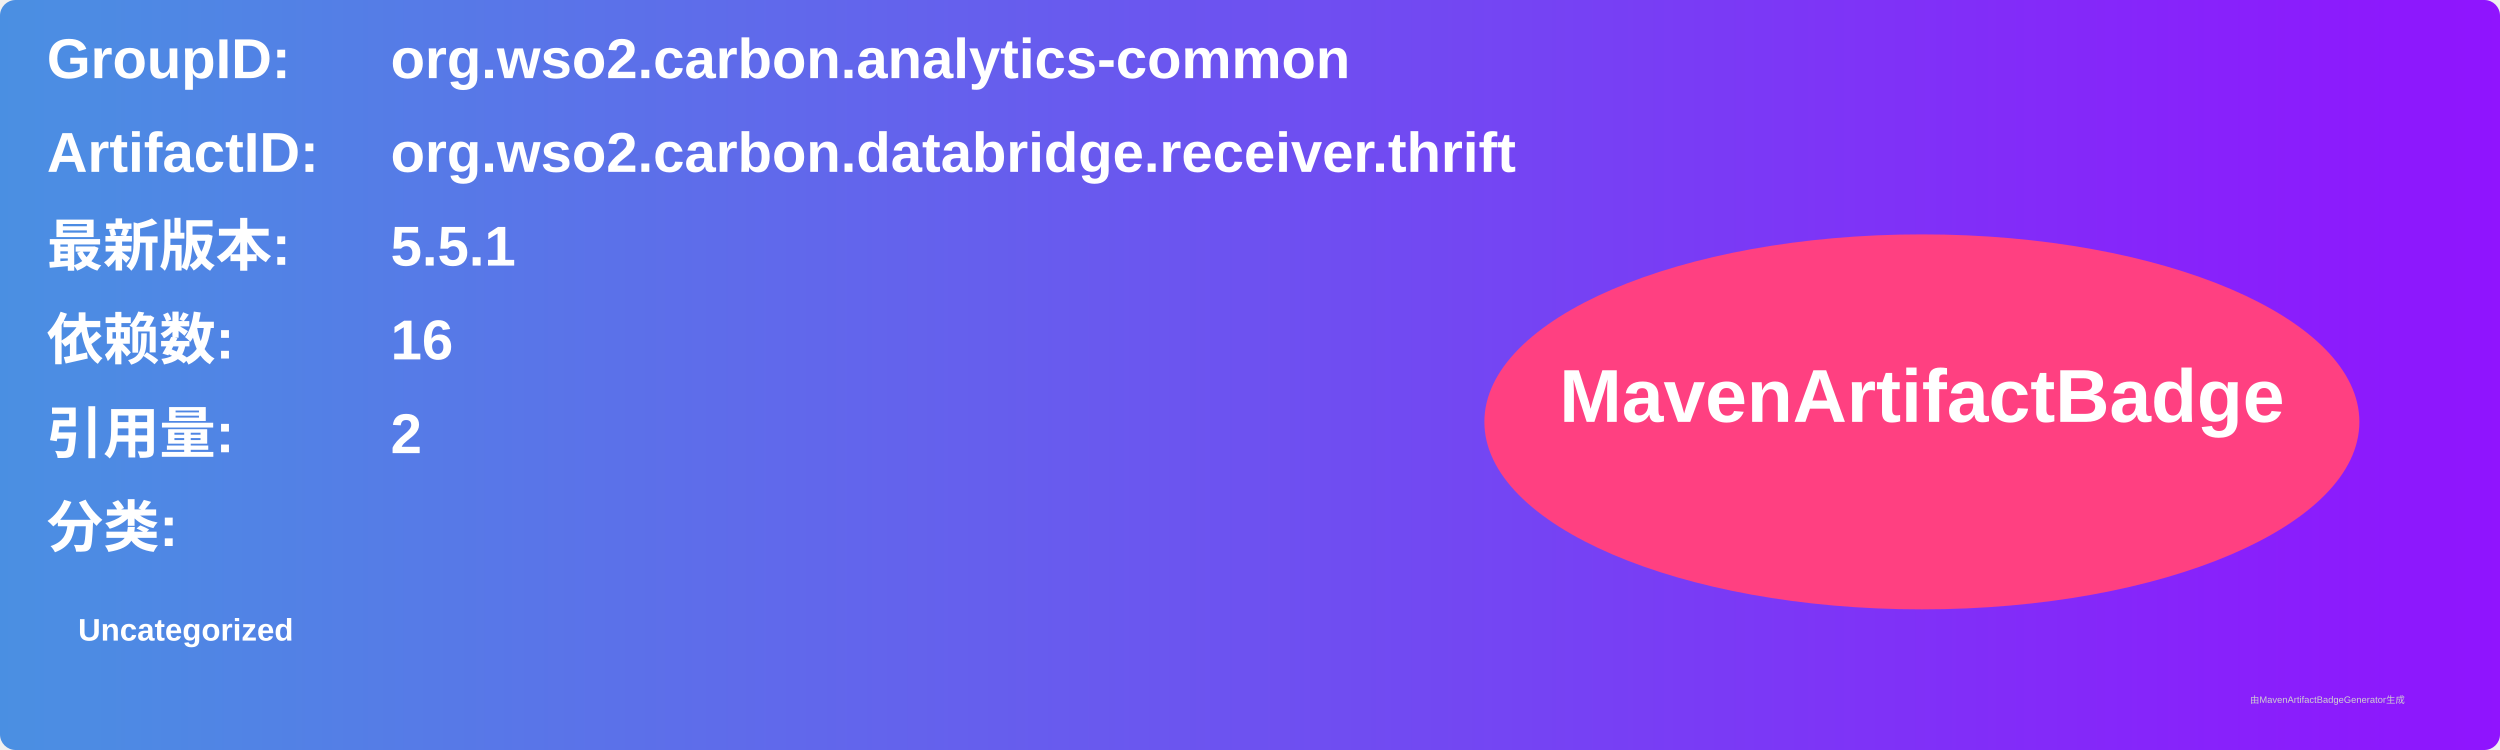
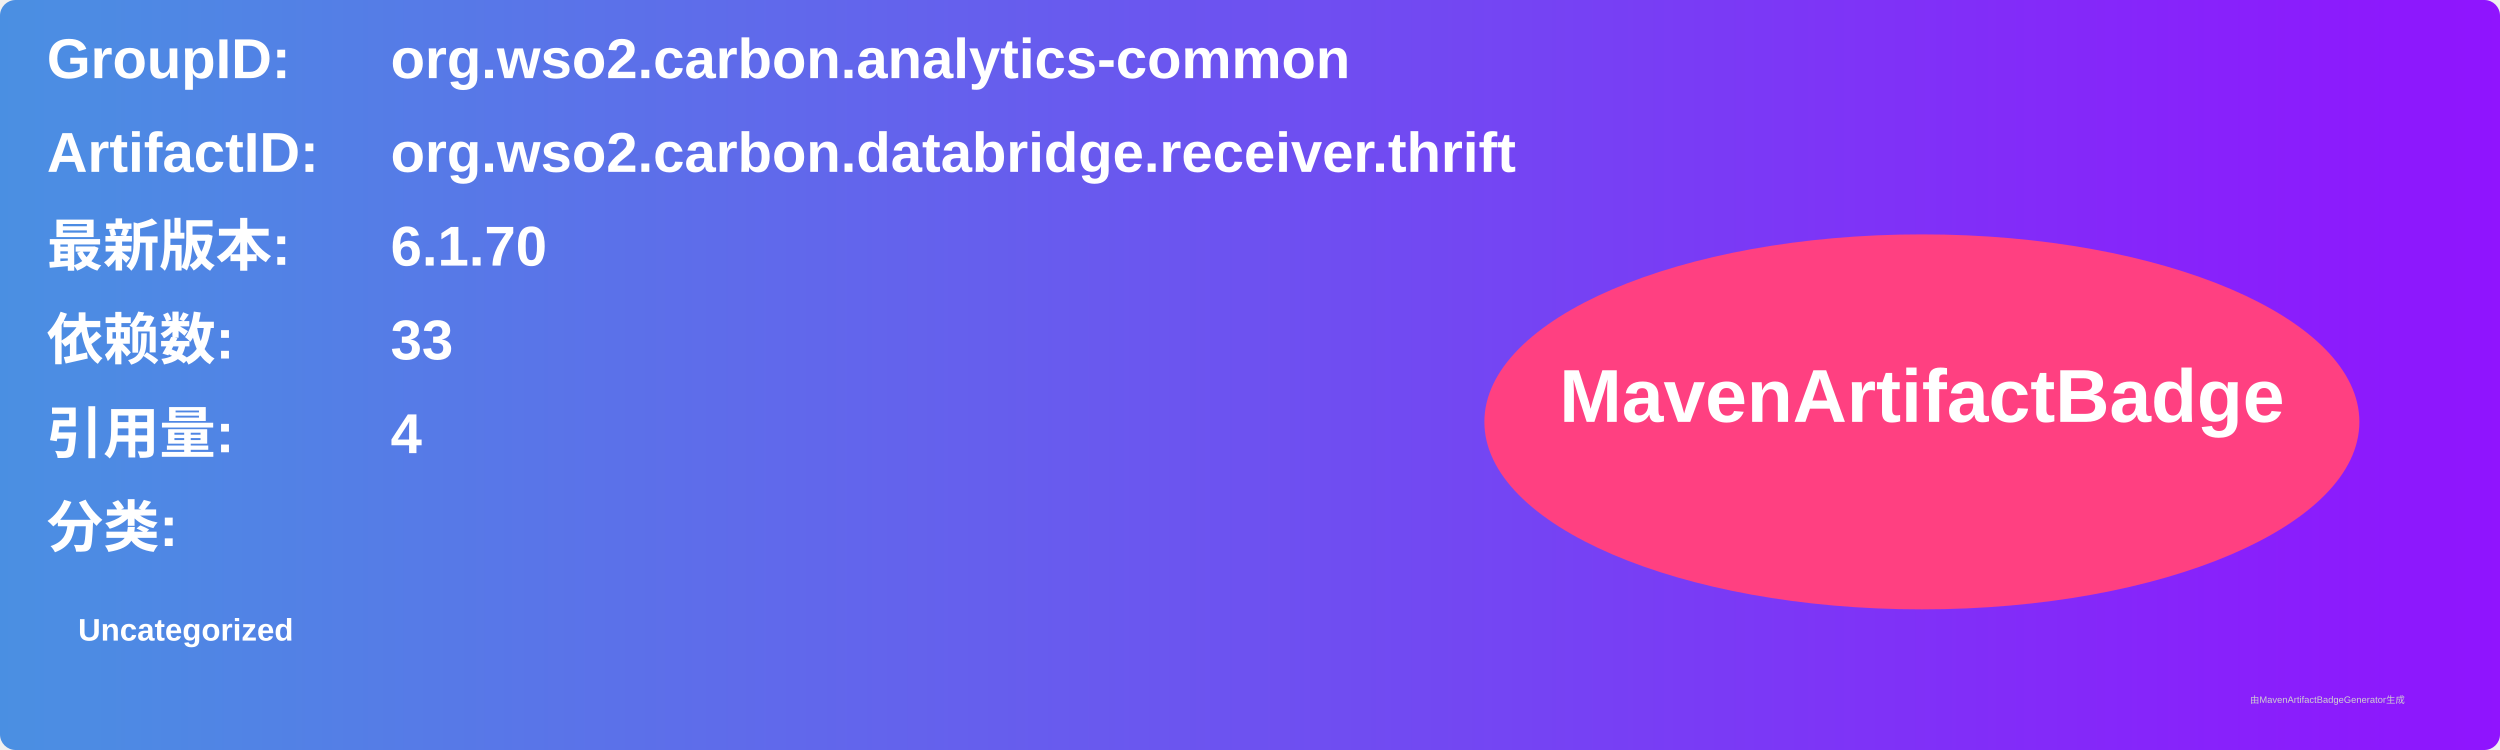
<svg xmlns="http://www.w3.org/2000/svg" width="800" height="240" viewBox="0 0 800 240">
  <linearGradient id="grad" x1="0%" y1="0%" x2="100%" y2="0%">
    <stop offset="0%" stop-color="#4a90e2" />
    <stop offset="100%" stop-color="#9013fe" />
  </linearGradient>
  <rect width="100%" height="100%" rx="5" ry="5" fill="url(#grad)" />
  <g transform="translate(15, 15)">
    <text x="0" y="10" font-family="Arial" font-size="18" fill="white" font-weight="bold" width="260">GroupID:</text>
    <text x="110" y="10" font-family="Arial" font-size="18" fill="white" font-weight="bold" width="460">org.wso2.carbon.analytics-common</text>
    <text x="0" y="40" font-family="Arial" font-size="18" fill="white" font-weight="bold" width="260">ArtifactID:</text>
    <text x="110" y="40" font-family="Arial" font-size="18" fill="white" font-weight="bold" width="460">org.wso2.carbon.databridge.receiver.thrift</text>
    <text x="0" y="70" font-family="Arial" font-size="18" fill="white" font-weight="bold">最新版本:</text>
    <text x="110" y="70" font-family="Arial" font-size="18" fill="white" font-weight="bold">
-       <tspan font-weight="bold">5.5.1</tspan>
+       <tspan font-weight="bold">6.1.70</tspan>
    </text>
    <text x="0" y="100" font-family="Arial" font-size="18" fill="white" font-weight="bold">依赖数: </text>
    <text x="110" y="100" font-family="Arial" font-size="18" fill="white">
-       <tspan font-weight="bold">16</tspan>
+       <tspan font-weight="bold">33</tspan>
    </text>
    <text x="0" y="130" font-family="Arial" font-size="18" fill="white" font-weight="bold">引用量: </text>
    <text x="110" y="130" font-family="Arial" font-size="18" fill="white">
-       <tspan font-weight="bold">2</tspan>
+       <tspan font-weight="bold">4</tspan>
    </text>
    <text x="0" y="160" font-family="Arial" font-size="18" fill="white" font-weight="bold">分类:</text>
    <text x="10" y="190" font-family="Arial" font-size="10" fill="white">
      <tspan font-weight="bold">Uncategorized</tspan>
    </text>
    <ellipse cx="600" cy="120" rx="140" ry="60" fill="#ff4081" />
    <text x="600" y="120" text-anchor="middle" font-family="Arial" font-size="24" fill="white" font-weight="bold">MavenArtifactBadge</text>
  </g>
  <text x="720" y="225" font-family="Arial" font-size="3" fill="#d0d0d0">由MavenArtifactBadgeGenerator生成</text>
</svg>
